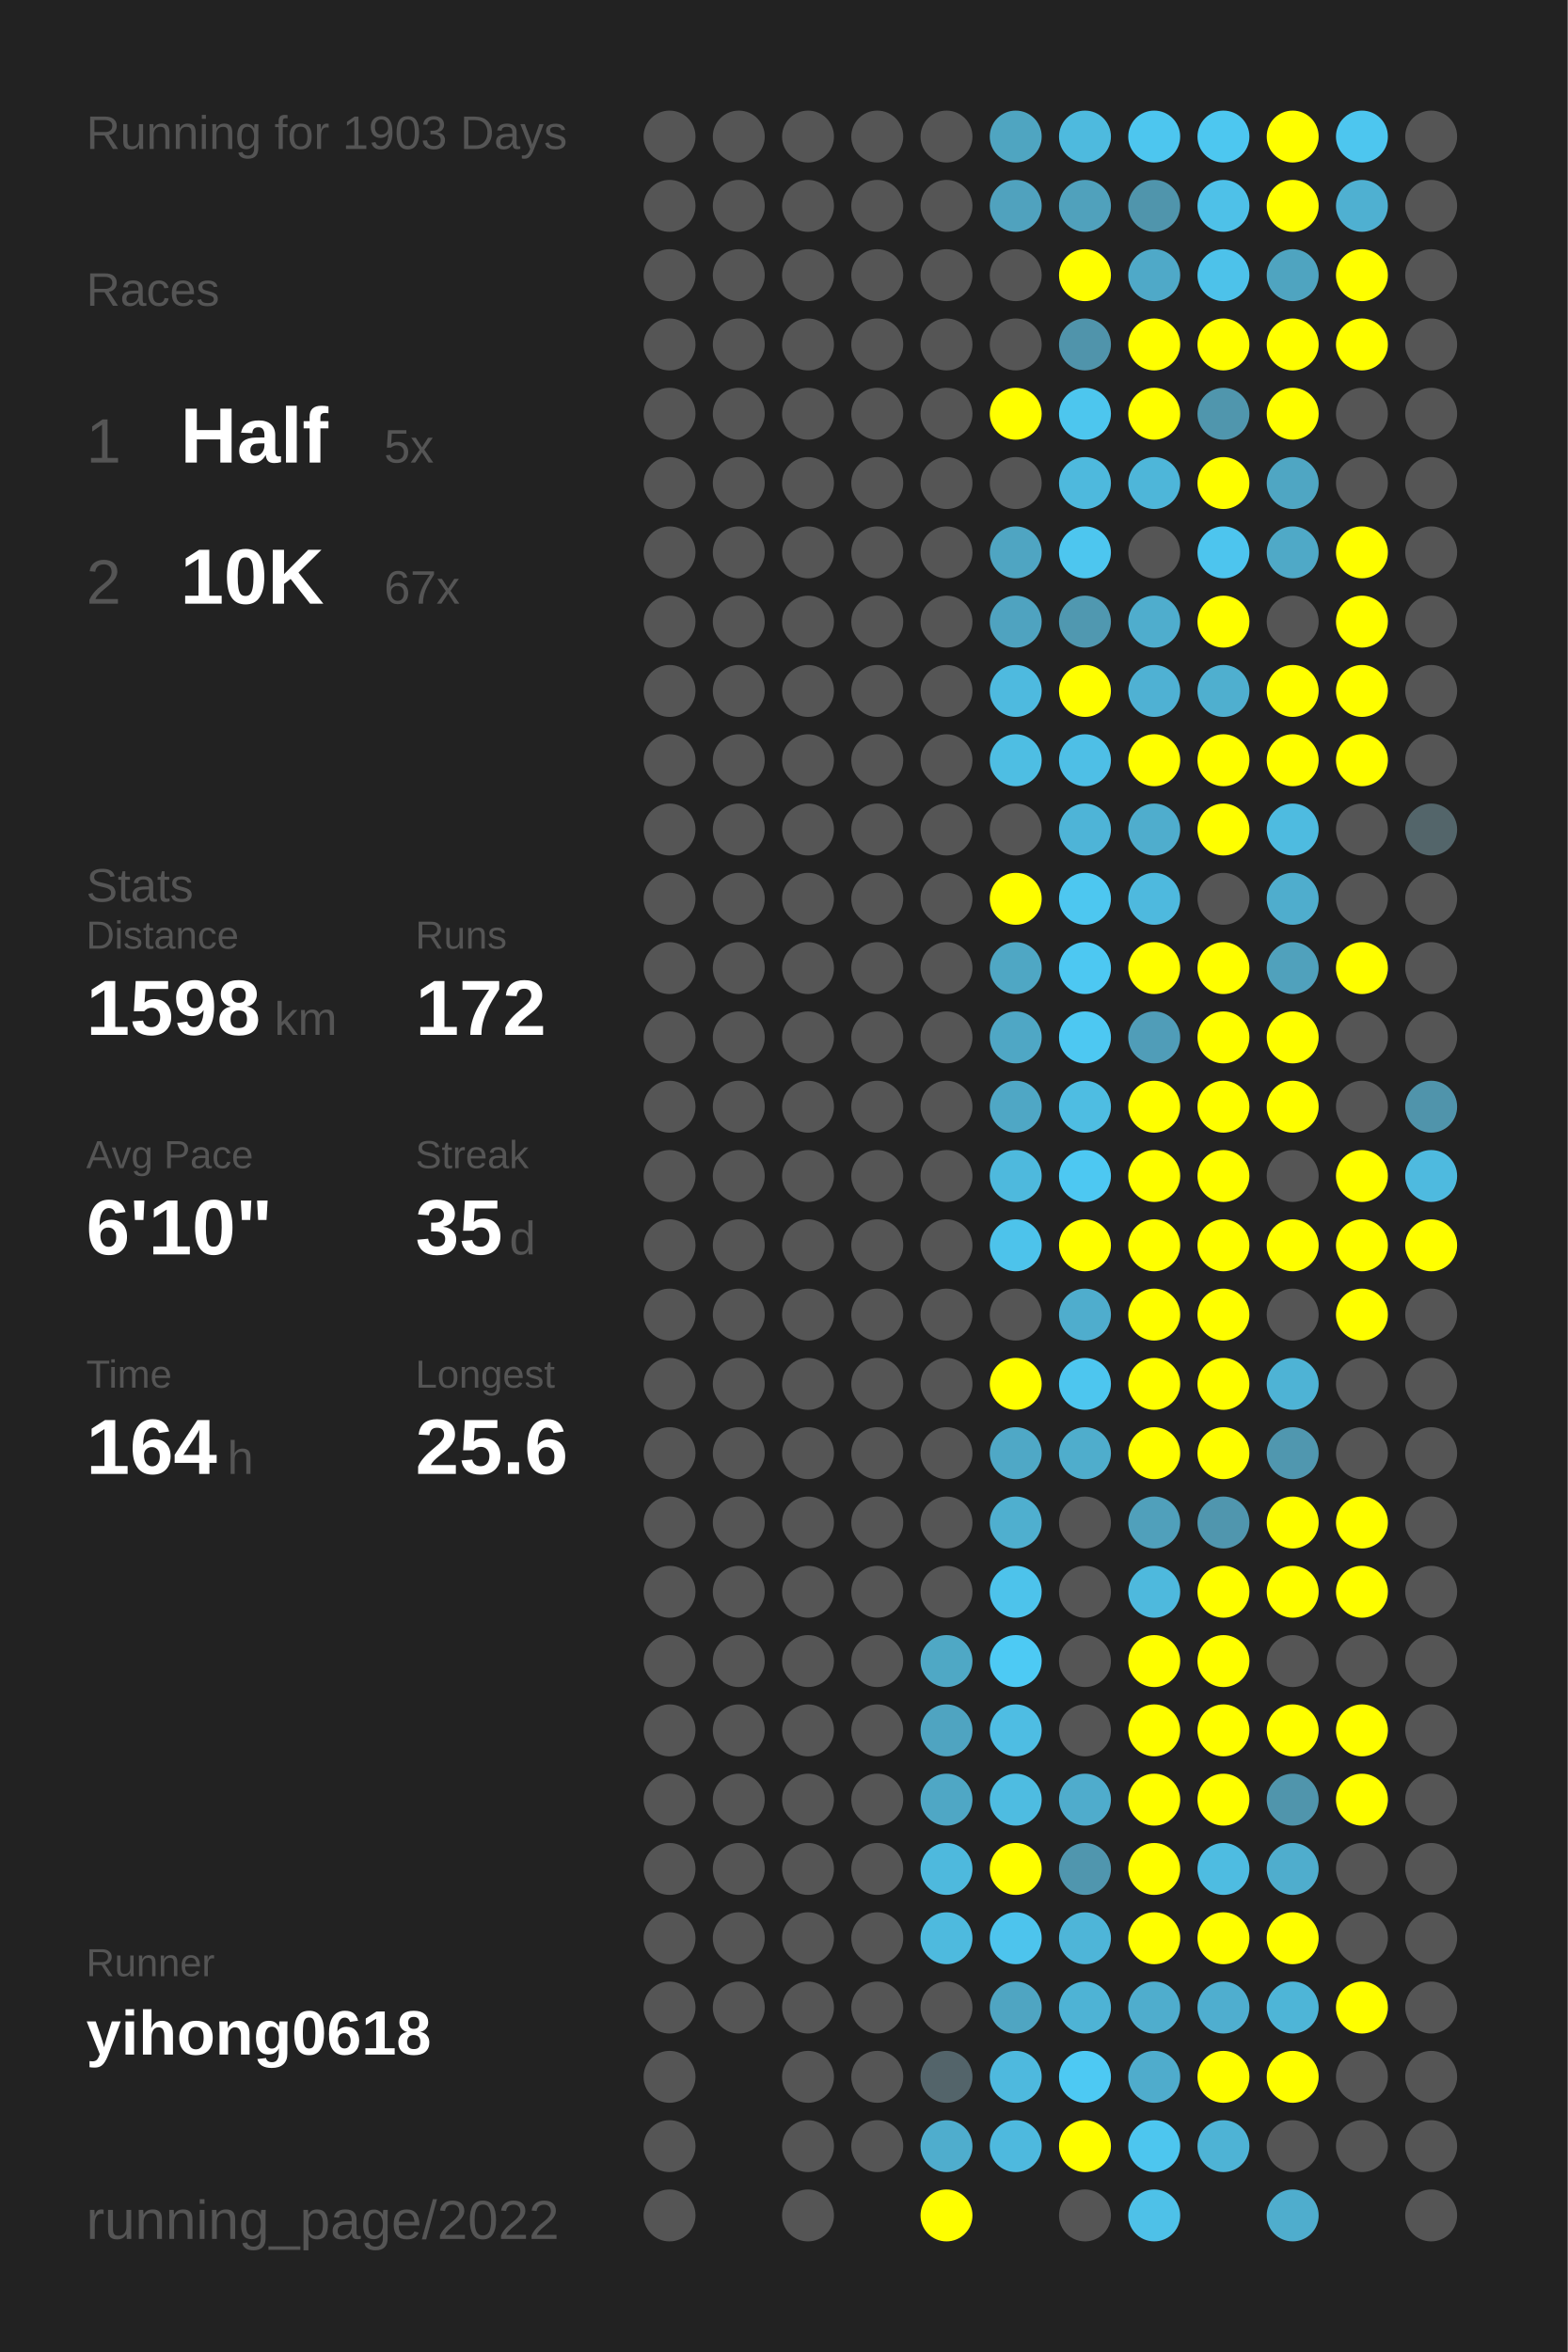
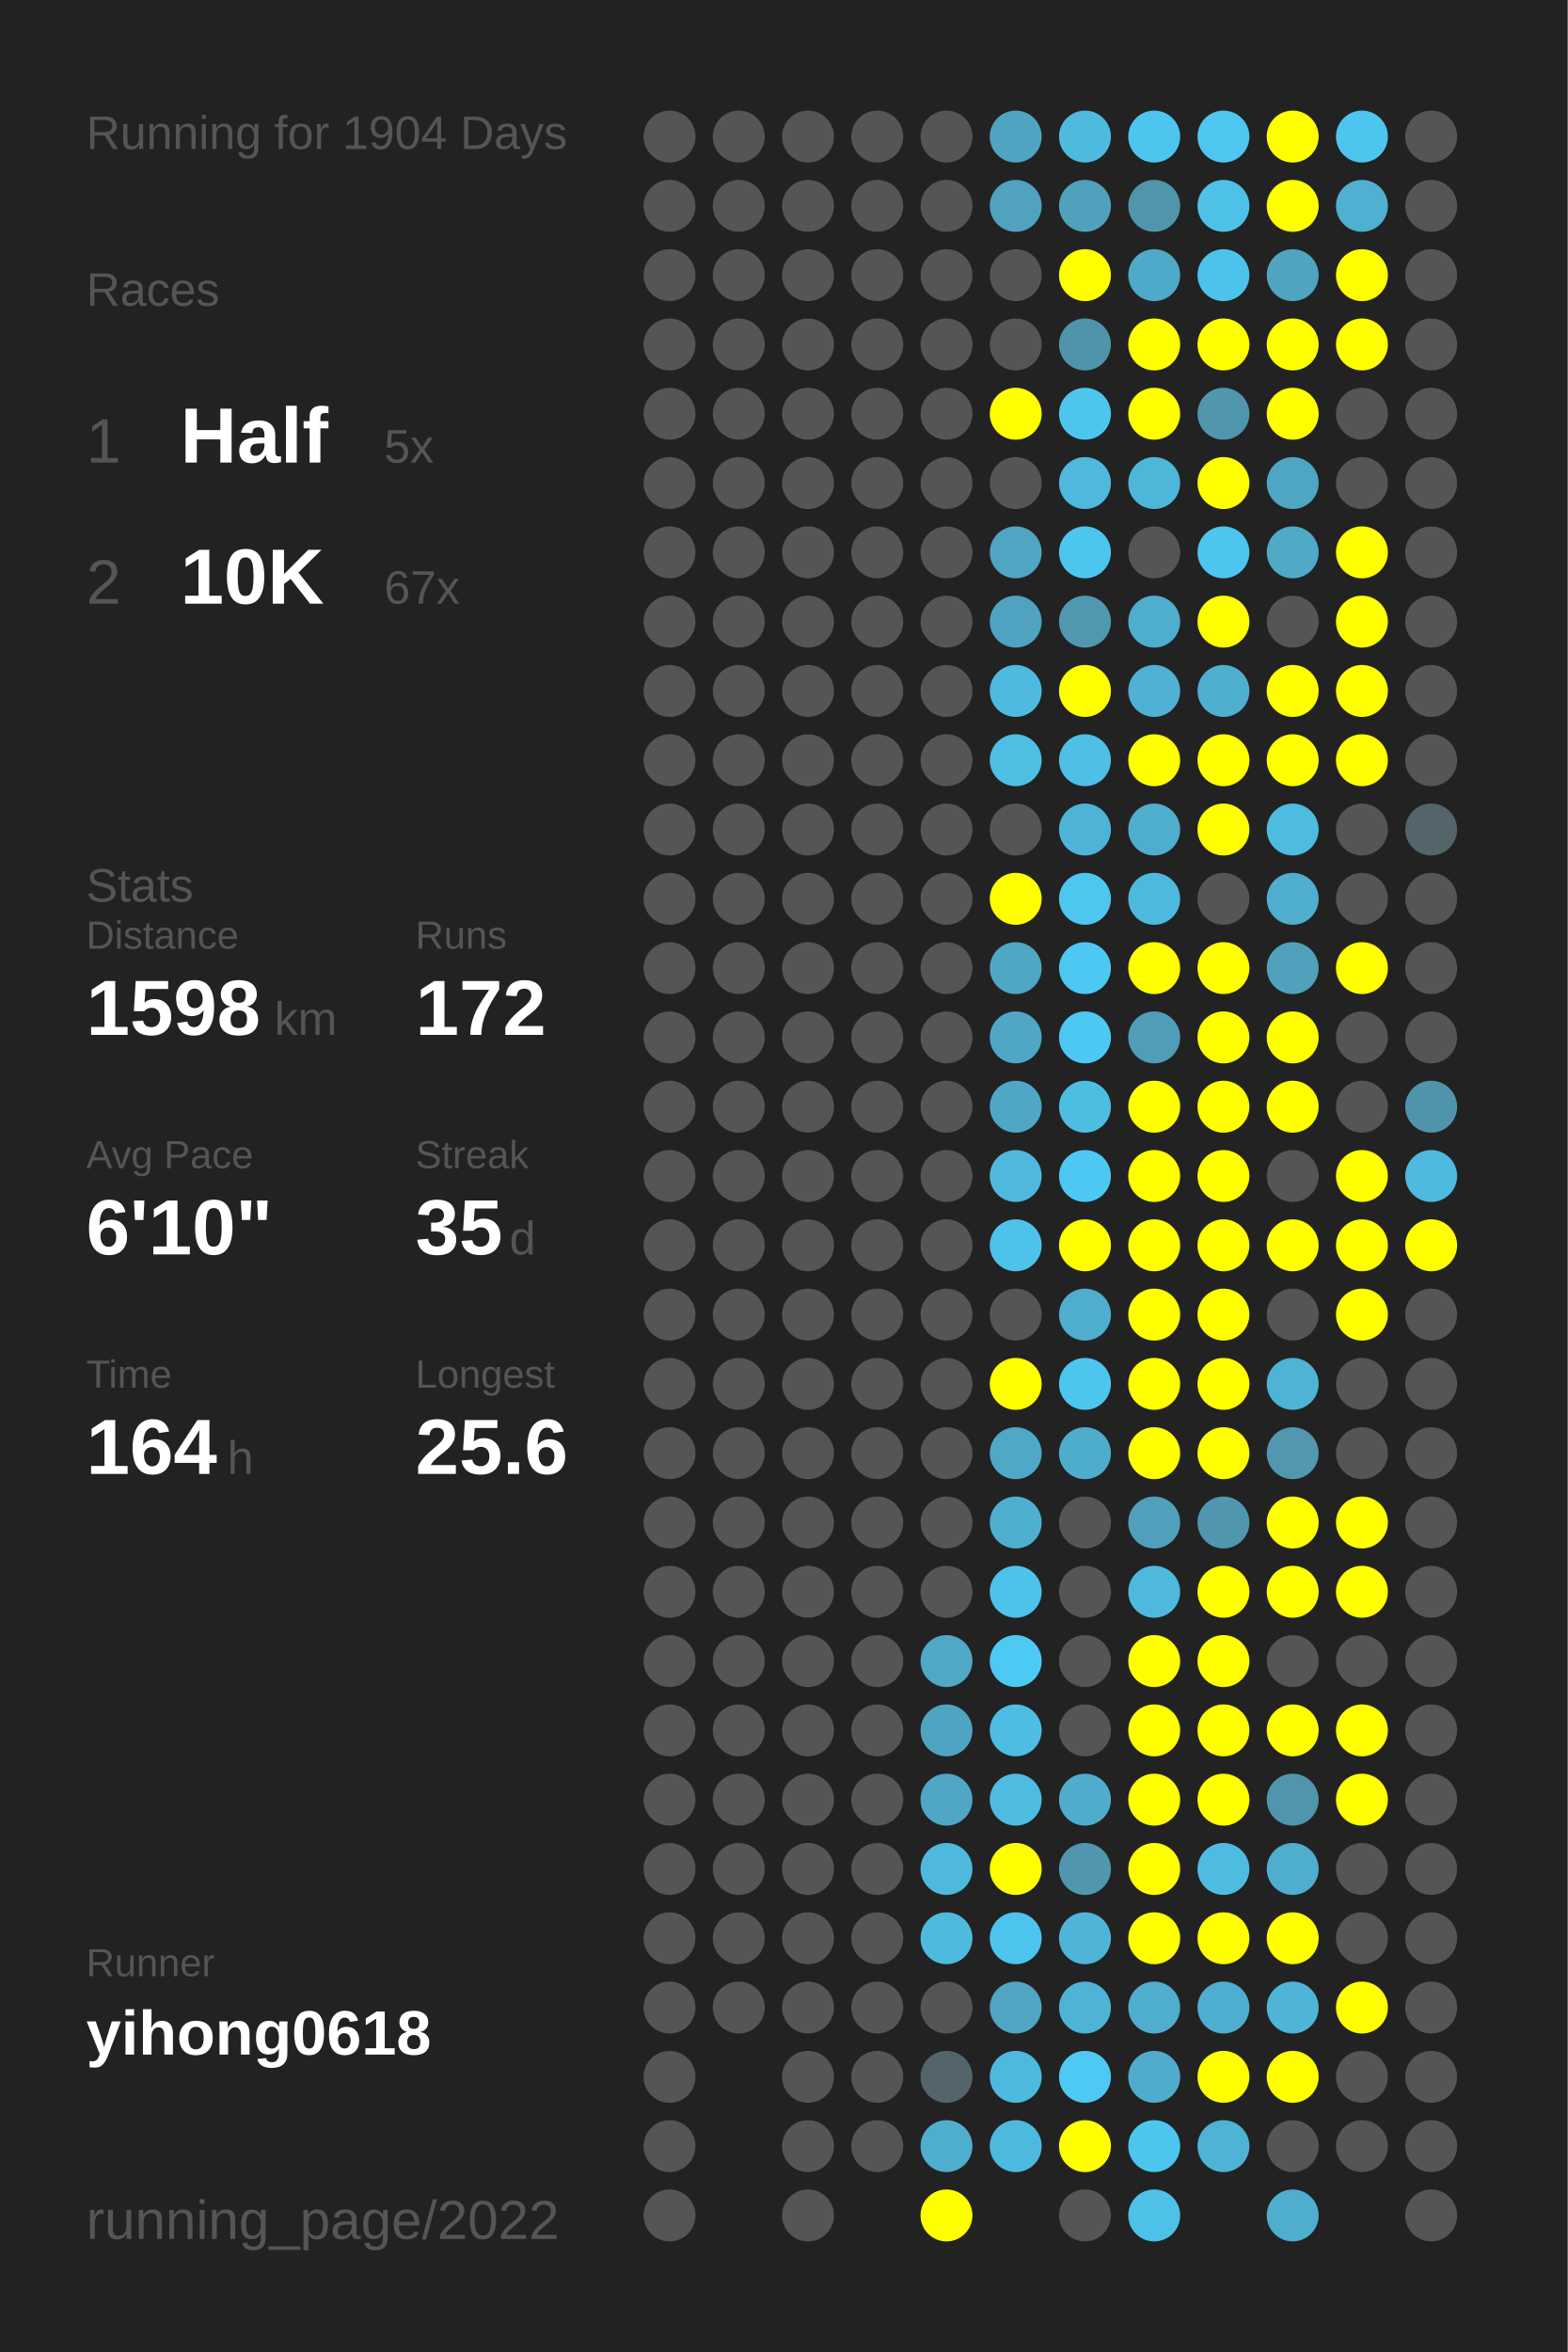
<svg xmlns="http://www.w3.org/2000/svg" baseProfile="full" height="300mm" version="1.1" viewBox="0,0,200,300" width="200mm">
  <defs />
  <rect fill="#222222" height="300" width="200" x="0" y="0" />
-   <text fill="#555555" style="font-size:6px; font-family:Arial;" x="11" y="19">Running for 1903 Days</text>
+   <text fill="#555555" style="font-size:6px; font-family:Arial;" x="11" y="19">Running for 1904 Days</text>
  <text fill="#555555" style="font-size:6px; font-family:Arial;" x="11" y="39">Races</text>
  <text fill="#555555" style="font-size:8px; font-family:Arial;" x="11" y="59">1</text>
  <text fill="#FFFFFF" style="font-size:10px; font-family:Arial; font-weight:bold;" x="23" y="59">Half</text>
  <text fill="#555555" style="font-size:6px; font-family:Arial;" x="49" y="59">5x</text>
  <text fill="#555555" style="font-size:8px; font-family:Arial;" x="11" y="77">2</text>
  <text fill="#FFFFFF" style="font-size:10px; font-family:Arial; font-weight:bold;" x="23" y="77">10K</text>
  <text fill="#555555" style="font-size:6px; font-family:Arial;" x="49" y="77">67x</text>
  <text fill="#555555" style="font-size:6px; font-family:Arial;" x="11" y="115">Stats</text>
  <text fill="#555555" style="font-size:5px; font-family:Arial;" x="11" y="121">Distance</text>
  <text fill="#FFFFFF" style="font-size:10px; font-family:Arial; font-weight:bold;" x="11" y="132">1598</text>
  <text fill="#555555" style="font-size:6px; font-family:Arial;" x="35" y="132">km</text>
  <text fill="#555555" style="font-size:5px; font-family:Arial;" x="53" y="121">Runs</text>
  <text fill="#FFFFFF" style="font-size:10px; font-family:Arial; font-weight:bold;" x="53" y="132">172</text>
  <text fill="#555555" style="font-size:5px; font-family:Arial;" x="11" y="149">Avg Pace</text>
  <text fill="#FFFFFF" style="font-size:10px; font-family:Arial; font-weight:bold;" x="11" y="160">6'10"</text>
  <text fill="#555555" style="font-size:5px; font-family:Arial;" x="53" y="149">Streak</text>
  <text fill="#FFFFFF" style="font-size:10px; font-family:Arial; font-weight:bold;" x="53" y="160">35</text>
  <text fill="#555555" style="font-size:6px; font-family:Arial;" x="65" y="160">d</text>
  <text fill="#555555" style="font-size:5px; font-family:Arial;" x="11" y="177">Time</text>
  <text fill="#FFFFFF" style="font-size:10px; font-family:Arial; font-weight:bold;" x="11" y="188">164</text>
  <text fill="#555555" style="font-size:6px; font-family:Arial;" x="29" y="188">h</text>
  <text fill="#555555" style="font-size:5px; font-family:Arial;" x="53" y="177">Longest</text>
  <text fill="#FFFFFF" style="font-size:10px; font-family:Arial; font-weight:bold;" x="53" y="188">25.6</text>
  <text fill="#555555" style="font-size:5px; font-family:Arial;" x="11" y="252.065">Runner</text>
  <text fill="#FFFFFF" style="font-size:8px; font-family:Arial; font-weight:bold;" x="11" y="262.065">yihong0618</text>
  <text fill="#555555" style="font-size:7px; font-family:Arial;" x="11" y="285.581">running_page/2022</text>
  <circle cx="85.417" cy="17.419" fill="#555555" r="3.312" />
  <circle cx="85.417" cy="26.258" fill="#555555" r="3.312" />
  <circle cx="85.417" cy="35.097" fill="#555555" r="3.312" />
  <circle cx="85.417" cy="43.935" fill="#555555" r="3.312" />
  <circle cx="85.417" cy="52.774" fill="#555555" r="3.312" />
  <circle cx="85.417" cy="61.613" fill="#555555" r="3.312" />
  <circle cx="85.417" cy="70.452" fill="#555555" r="3.312" />
  <circle cx="85.417" cy="79.29" fill="#555555" r="3.312" />
  <circle cx="85.417" cy="88.129" fill="#555555" r="3.312" />
  <circle cx="85.417" cy="96.968" fill="#555555" r="3.312" />
  <circle cx="85.417" cy="105.806" fill="#555555" r="3.312" />
  <circle cx="85.417" cy="114.645" fill="#555555" r="3.312" />
  <circle cx="85.417" cy="123.484" fill="#555555" r="3.312" />
  <circle cx="85.417" cy="132.323" fill="#555555" r="3.312" />
  <circle cx="85.417" cy="141.161" fill="#555555" r="3.312" />
  <circle cx="85.417" cy="150" fill="#555555" r="3.312" />
  <circle cx="85.417" cy="158.839" fill="#555555" r="3.312" />
  <circle cx="85.417" cy="167.677" fill="#555555" r="3.312" />
  <circle cx="85.417" cy="176.516" fill="#555555" r="3.312" />
  <circle cx="85.417" cy="185.355" fill="#555555" r="3.312" />
  <circle cx="85.417" cy="194.194" fill="#555555" r="3.312" />
  <circle cx="85.417" cy="203.032" fill="#555555" r="3.312" />
  <circle cx="85.417" cy="211.871" fill="#555555" r="3.312" />
  <circle cx="85.417" cy="220.71" fill="#555555" r="3.312" />
  <circle cx="85.417" cy="229.548" fill="#555555" r="3.312" />
  <circle cx="85.417" cy="238.387" fill="#555555" r="3.312" />
  <circle cx="85.417" cy="247.226" fill="#555555" r="3.312" />
  <circle cx="85.417" cy="256.065" fill="#555555" r="3.312" />
  <circle cx="85.417" cy="264.903" fill="#555555" r="3.312" />
  <circle cx="85.417" cy="273.742" fill="#555555" r="3.312" />
  <circle cx="85.417" cy="282.581" fill="#555555" r="3.312" />
  <circle cx="94.25" cy="17.419" fill="#555555" r="3.312" />
  <circle cx="94.25" cy="26.258" fill="#555555" r="3.312" />
  <circle cx="94.25" cy="35.097" fill="#555555" r="3.312" />
  <circle cx="94.25" cy="43.935" fill="#555555" r="3.312" />
  <circle cx="94.25" cy="52.774" fill="#555555" r="3.312" />
  <circle cx="94.25" cy="61.613" fill="#555555" r="3.312" />
  <circle cx="94.25" cy="70.452" fill="#555555" r="3.312" />
  <circle cx="94.25" cy="79.29" fill="#555555" r="3.312" />
  <circle cx="94.25" cy="88.129" fill="#555555" r="3.312" />
  <circle cx="94.25" cy="96.968" fill="#555555" r="3.312" />
  <circle cx="94.25" cy="105.806" fill="#555555" r="3.312" />
  <circle cx="94.25" cy="114.645" fill="#555555" r="3.312" />
  <circle cx="94.25" cy="123.484" fill="#555555" r="3.312" />
  <circle cx="94.25" cy="132.323" fill="#555555" r="3.312" />
  <circle cx="94.25" cy="141.161" fill="#555555" r="3.312" />
  <circle cx="94.25" cy="150" fill="#555555" r="3.312" />
  <circle cx="94.25" cy="158.839" fill="#555555" r="3.312" />
  <circle cx="94.25" cy="167.677" fill="#555555" r="3.312" />
  <circle cx="94.25" cy="176.516" fill="#555555" r="3.312" />
  <circle cx="94.25" cy="185.355" fill="#555555" r="3.312" />
  <circle cx="94.25" cy="194.194" fill="#555555" r="3.312" />
  <circle cx="94.25" cy="203.032" fill="#555555" r="3.312" />
  <circle cx="94.25" cy="211.871" fill="#555555" r="3.312" />
  <circle cx="94.25" cy="220.71" fill="#555555" r="3.312" />
  <circle cx="94.25" cy="229.548" fill="#555555" r="3.312" />
  <circle cx="94.25" cy="238.387" fill="#555555" r="3.312" />
  <circle cx="94.25" cy="247.226" fill="#555555" r="3.312" />
  <circle cx="94.25" cy="256.065" fill="#555555" r="3.312" />
  <circle cx="103.083" cy="17.419" fill="#555555" r="3.312" />
  <circle cx="103.083" cy="26.258" fill="#555555" r="3.312" />
  <circle cx="103.083" cy="35.097" fill="#555555" r="3.312" />
  <circle cx="103.083" cy="43.935" fill="#555555" r="3.312" />
  <circle cx="103.083" cy="52.774" fill="#555555" r="3.312" />
  <circle cx="103.083" cy="61.613" fill="#555555" r="3.312" />
  <circle cx="103.083" cy="70.452" fill="#555555" r="3.312" />
  <circle cx="103.083" cy="79.29" fill="#555555" r="3.312" />
  <circle cx="103.083" cy="88.129" fill="#555555" r="3.312" />
  <circle cx="103.083" cy="96.968" fill="#555555" r="3.312" />
  <circle cx="103.083" cy="105.806" fill="#555555" r="3.312" />
  <circle cx="103.083" cy="114.645" fill="#555555" r="3.312" />
  <circle cx="103.083" cy="123.484" fill="#555555" r="3.312" />
  <circle cx="103.083" cy="132.323" fill="#555555" r="3.312" />
  <circle cx="103.083" cy="141.161" fill="#555555" r="3.312" />
  <circle cx="103.083" cy="150" fill="#555555" r="3.312" />
  <circle cx="103.083" cy="158.839" fill="#555555" r="3.312" />
  <circle cx="103.083" cy="167.677" fill="#555555" r="3.312" />
  <circle cx="103.083" cy="176.516" fill="#555555" r="3.312" />
  <circle cx="103.083" cy="185.355" fill="#555555" r="3.312" />
  <circle cx="103.083" cy="194.194" fill="#555555" r="3.312" />
  <circle cx="103.083" cy="203.032" fill="#555555" r="3.312" />
  <circle cx="103.083" cy="211.871" fill="#555555" r="3.312" />
  <circle cx="103.083" cy="220.71" fill="#555555" r="3.312" />
  <circle cx="103.083" cy="229.548" fill="#555555" r="3.312" />
  <circle cx="103.083" cy="238.387" fill="#555555" r="3.312" />
  <circle cx="103.083" cy="247.226" fill="#555555" r="3.312" />
  <circle cx="103.083" cy="256.065" fill="#555555" r="3.312" />
  <circle cx="103.083" cy="264.903" fill="#555555" r="3.312" />
  <circle cx="103.083" cy="273.742" fill="#555555" r="3.312" />
  <circle cx="103.083" cy="282.581" fill="#555555" r="3.312" />
  <circle cx="111.917" cy="17.419" fill="#555555" r="3.312" />
  <circle cx="111.917" cy="26.258" fill="#555555" r="3.312" />
  <circle cx="111.917" cy="35.097" fill="#555555" r="3.312" />
  <circle cx="111.917" cy="43.935" fill="#555555" r="3.312" />
  <circle cx="111.917" cy="52.774" fill="#555555" r="3.312" />
  <circle cx="111.917" cy="61.613" fill="#555555" r="3.312" />
  <circle cx="111.917" cy="70.452" fill="#555555" r="3.312" />
  <circle cx="111.917" cy="79.29" fill="#555555" r="3.312" />
  <circle cx="111.917" cy="88.129" fill="#555555" r="3.312" />
  <circle cx="111.917" cy="96.968" fill="#555555" r="3.312" />
  <circle cx="111.917" cy="105.806" fill="#555555" r="3.312" />
  <circle cx="111.917" cy="114.645" fill="#555555" r="3.312" />
  <circle cx="111.917" cy="123.484" fill="#555555" r="3.312" />
  <circle cx="111.917" cy="132.323" fill="#555555" r="3.312" />
  <circle cx="111.917" cy="141.161" fill="#555555" r="3.312" />
  <circle cx="111.917" cy="150" fill="#555555" r="3.312" />
  <circle cx="111.917" cy="158.839" fill="#555555" r="3.312" />
  <circle cx="111.917" cy="167.677" fill="#555555" r="3.312" />
  <circle cx="111.917" cy="176.516" fill="#555555" r="3.312" />
  <circle cx="111.917" cy="185.355" fill="#555555" r="3.312" />
  <circle cx="111.917" cy="194.194" fill="#555555" r="3.312" />
  <circle cx="111.917" cy="203.032" fill="#555555" r="3.312" />
  <circle cx="111.917" cy="211.871" fill="#555555" r="3.312" />
  <circle cx="111.917" cy="220.71" fill="#555555" r="3.312" />
  <circle cx="111.917" cy="229.548" fill="#555555" r="3.312" />
  <circle cx="111.917" cy="238.387" fill="#555555" r="3.312" />
  <circle cx="111.917" cy="247.226" fill="#555555" r="3.312" />
  <circle cx="111.917" cy="256.065" fill="#555555" r="3.312" />
  <circle cx="111.917" cy="264.903" fill="#555555" r="3.312" />
  <circle cx="111.917" cy="273.742" fill="#555555" r="3.312" />
  <circle cx="120.75" cy="17.419" fill="#555555" r="3.312" />
  <circle cx="120.75" cy="26.258" fill="#555555" r="3.312" />
  <circle cx="120.75" cy="35.097" fill="#555555" r="3.312" />
  <circle cx="120.75" cy="43.935" fill="#555555" r="3.312" />
  <circle cx="120.75" cy="52.774" fill="#555555" r="3.312" />
  <circle cx="120.75" cy="61.613" fill="#555555" r="3.312" />
  <circle cx="120.75" cy="70.452" fill="#555555" r="3.312" />
  <circle cx="120.75" cy="79.29" fill="#555555" r="3.312" />
  <circle cx="120.75" cy="88.129" fill="#555555" r="3.312" />
  <circle cx="120.75" cy="96.968" fill="#555555" r="3.312" />
  <circle cx="120.75" cy="105.806" fill="#555555" r="3.312" />
  <circle cx="120.75" cy="114.645" fill="#555555" r="3.312" />
  <circle cx="120.75" cy="123.484" fill="#555555" r="3.312" />
  <circle cx="120.75" cy="132.323" fill="#555555" r="3.312" />
  <circle cx="120.75" cy="141.161" fill="#555555" r="3.312" />
  <circle cx="120.75" cy="150" fill="#555555" r="3.312" />
  <circle cx="120.75" cy="158.839" fill="#555555" r="3.312" />
  <circle cx="120.75" cy="167.677" fill="#555555" r="3.312" />
  <circle cx="120.75" cy="176.516" fill="#555555" r="3.312" />
  <circle cx="120.75" cy="185.355" fill="#555555" r="3.312" />
  <circle cx="120.75" cy="194.194" fill="#555555" r="3.312" />
  <circle cx="120.75" cy="203.032" fill="#555555" r="3.312" />
  <circle cx="120.75" cy="211.871" fill="#4fa8c5" r="3.312" />
  <circle cx="120.75" cy="220.71" fill="#4fa4c1" r="3.312" />
  <circle cx="120.75" cy="229.548" fill="#4fa7c5" r="3.312" />
  <circle cx="120.75" cy="238.387" fill="#4eb9dd" r="3.312" />
  <circle cx="120.75" cy="247.226" fill="#4ebade" r="3.312" />
  <circle cx="120.75" cy="256.065" fill="#555555" r="3.312" />
  <circle cx="120.75" cy="264.903" fill="#53646a" r="3.312" />
  <circle cx="120.75" cy="273.742" fill="#4fadcd" r="3.312" />
  <circle cx="120.75" cy="282.581" fill="#FFFF00" r="3.312" />
  <circle cx="129.583" cy="17.419" fill="#4fa5c1" r="3.312" />
  <circle cx="129.583" cy="26.258" fill="#50a2be" r="3.312" />
  <circle cx="129.583" cy="35.097" fill="#555555" r="3.312" />
  <circle cx="129.583" cy="43.935" fill="#555555" r="3.312" />
  <circle cx="129.583" cy="52.774" fill="#FFFF00" r="3.312" />
  <circle cx="129.583" cy="61.613" fill="#555555" r="3.312" />
  <circle cx="129.583" cy="70.452" fill="#4fa5c2" r="3.312" />
  <circle cx="129.583" cy="79.29" fill="#4fa3c0" r="3.312" />
  <circle cx="129.583" cy="88.129" fill="#4ebadf" r="3.312" />
  <circle cx="129.583" cy="96.968" fill="#4ebee3" r="3.312" />
  <circle cx="129.583" cy="105.806" fill="#555555" r="3.312" />
  <circle cx="129.583" cy="114.645" fill="#FFFF00" r="3.312" />
  <circle cx="129.583" cy="123.484" fill="#4fa7c4" r="3.312" />
  <circle cx="129.583" cy="132.323" fill="#4fa7c5" r="3.312" />
  <circle cx="129.583" cy="141.161" fill="#4fa7c5" r="3.312" />
  <circle cx="129.583" cy="150" fill="#4eb9dd" r="3.312" />
  <circle cx="129.583" cy="158.839" fill="#4dc3eb" r="3.312" />
  <circle cx="129.583" cy="167.677" fill="#555555" r="3.312" />
  <circle cx="129.583" cy="176.516" fill="#FFFF00" r="3.312" />
  <circle cx="129.583" cy="185.355" fill="#4fa8c6" r="3.312" />
  <circle cx="129.583" cy="194.194" fill="#4fafcf" r="3.312" />
  <circle cx="129.583" cy="203.032" fill="#4dc3eb" r="3.312" />
  <circle cx="129.583" cy="211.871" fill="#4dcaf4" r="3.312" />
  <circle cx="129.583" cy="220.71" fill="#4ebde3" r="3.312" />
  <circle cx="129.583" cy="229.548" fill="#4ebce1" r="3.312" />
  <circle cx="129.583" cy="238.387" fill="#FFFF00" r="3.312" />
  <circle cx="129.583" cy="247.226" fill="#4dc4ed" r="3.312" />
  <circle cx="129.583" cy="256.065" fill="#4fa5c2" r="3.312" />
  <circle cx="129.583" cy="264.903" fill="#4eb9de" r="3.312" />
  <circle cx="129.583" cy="273.742" fill="#4eb9de" r="3.312" />
  <circle cx="138.417" cy="17.419" fill="#4ebade" r="3.312" />
  <circle cx="138.417" cy="26.258" fill="#50a1bc" r="3.312" />
  <circle cx="138.417" cy="35.097" fill="#FFFF00" r="3.312" />
  <circle cx="138.417" cy="43.935" fill="#5094ab" r="3.312" />
  <circle cx="138.417" cy="52.774" fill="#4dc6ee" r="3.312" />
  <circle cx="138.417" cy="61.613" fill="#4eb9dd" r="3.312" />
  <circle cx="138.417" cy="70.452" fill="#4dc6ef" r="3.312" />
  <circle cx="138.417" cy="79.29" fill="#5098b0" r="3.312" />
  <circle cx="138.417" cy="88.129" fill="#FFFF00" r="3.312" />
  <circle cx="138.417" cy="96.968" fill="#4ebfe6" r="3.312" />
  <circle cx="138.417" cy="105.806" fill="#4eb4d7" r="3.312" />
  <circle cx="138.417" cy="114.645" fill="#4dc7f0" r="3.312" />
  <circle cx="138.417" cy="123.484" fill="#4dc8f2" r="3.312" />
  <circle cx="138.417" cy="132.323" fill="#4dc8f2" r="3.312" />
  <circle cx="138.417" cy="141.161" fill="#4ebde2" r="3.312" />
  <circle cx="138.417" cy="150" fill="#4dc8f2" r="3.312" />
  <circle cx="138.417" cy="158.839" fill="#FFFF00" r="3.312" />
  <circle cx="138.417" cy="167.677" fill="#4fadcd" r="3.312" />
  <circle cx="138.417" cy="176.516" fill="#4dc6ef" r="3.312" />
  <circle cx="138.417" cy="185.355" fill="#4fadcc" r="3.312" />
  <circle cx="138.417" cy="194.194" fill="#555555" r="3.312" />
  <circle cx="138.417" cy="203.032" fill="#555555" r="3.312" />
  <circle cx="138.417" cy="211.871" fill="#555555" r="3.312" />
  <circle cx="138.417" cy="220.71" fill="#555555" r="3.312" />
  <circle cx="138.417" cy="229.548" fill="#4faccc" r="3.312" />
  <circle cx="138.417" cy="238.387" fill="#5096ae" r="3.312" />
  <circle cx="138.417" cy="247.226" fill="#4eb5d8" r="3.312" />
  <circle cx="138.417" cy="256.065" fill="#4eb3d5" r="3.312" />
  <circle cx="138.417" cy="264.903" fill="#4dc9f3" r="3.312" />
  <circle cx="138.417" cy="273.742" fill="#FFFF00" r="3.312" />
  <circle cx="138.417" cy="282.581" fill="#555555" r="3.312" />
  <circle cx="147.25" cy="17.419" fill="#4dc6ef" r="3.312" />
  <circle cx="147.25" cy="26.258" fill="#5095ac" r="3.312" />
  <circle cx="147.25" cy="35.097" fill="#4fa9c8" r="3.312" />
  <circle cx="147.25" cy="43.935" fill="#FFFF00" r="3.312" />
  <circle cx="147.25" cy="52.774" fill="#FFFF00" r="3.312" />
  <circle cx="147.25" cy="61.613" fill="#4eb6d9" r="3.312" />
  <circle cx="147.25" cy="70.452" fill="#555555" r="3.312" />
  <circle cx="147.25" cy="79.29" fill="#4fadcd" r="3.312" />
  <circle cx="147.25" cy="88.129" fill="#4fb1d3" r="3.312" />
  <circle cx="147.25" cy="96.968" fill="#FFFF00" r="3.312" />
  <circle cx="147.25" cy="105.806" fill="#4fadcd" r="3.312" />
  <circle cx="147.25" cy="114.645" fill="#4eb9de" r="3.312" />
  <circle cx="147.25" cy="123.484" fill="#FFFF00" r="3.312" />
  <circle cx="147.25" cy="132.323" fill="#509db8" r="3.312" />
  <circle cx="147.25" cy="141.161" fill="#FFFF00" r="3.312" />
  <circle cx="147.25" cy="150" fill="#FFFF00" r="3.312" />
  <circle cx="147.25" cy="158.839" fill="#FFFF00" r="3.312" />
  <circle cx="147.25" cy="167.677" fill="#FFFF00" r="3.312" />
  <circle cx="147.25" cy="176.516" fill="#FFFF00" r="3.312" />
  <circle cx="147.25" cy="185.355" fill="#FFFF00" r="3.312" />
  <circle cx="147.25" cy="194.194" fill="#50a0bb" r="3.312" />
  <circle cx="147.25" cy="203.032" fill="#4eb9dd" r="3.312" />
  <circle cx="147.25" cy="211.871" fill="#FFFF00" r="3.312" />
  <circle cx="147.25" cy="220.71" fill="#FFFF00" r="3.312" />
  <circle cx="147.25" cy="229.548" fill="#FFFF00" r="3.312" />
  <circle cx="147.25" cy="238.387" fill="#FFFF00" r="3.312" />
  <circle cx="147.25" cy="247.226" fill="#FFFF00" r="3.312" />
  <circle cx="147.25" cy="256.065" fill="#4fadcd" r="3.312" />
  <circle cx="147.25" cy="264.903" fill="#4faccc" r="3.312" />
  <circle cx="147.25" cy="273.742" fill="#4dc6ef" r="3.312" />
  <circle cx="147.25" cy="282.581" fill="#4ec1e8" r="3.312" />
  <circle cx="156.083" cy="17.419" fill="#4dc7f0" r="3.312" />
  <circle cx="156.083" cy="26.258" fill="#4ec1e8" r="3.312" />
  <circle cx="156.083" cy="35.097" fill="#4dc2ea" r="3.312" />
  <circle cx="156.083" cy="43.935" fill="#FFFF00" r="3.312" />
  <circle cx="156.083" cy="52.774" fill="#5096ad" r="3.312" />
  <circle cx="156.083" cy="61.613" fill="#FFFF00" r="3.312" />
  <circle cx="156.083" cy="70.452" fill="#4dc5ee" r="3.312" />
  <circle cx="156.083" cy="79.29" fill="#FFFF00" r="3.312" />
  <circle cx="156.083" cy="88.129" fill="#4fafcf" r="3.312" />
  <circle cx="156.083" cy="96.968" fill="#FFFF00" r="3.312" />
  <circle cx="156.083" cy="105.806" fill="#FFFF00" r="3.312" />
  <circle cx="156.083" cy="114.645" fill="#555555" r="3.312" />
  <circle cx="156.083" cy="123.484" fill="#FFFF00" r="3.312" />
  <circle cx="156.083" cy="132.323" fill="#FFFF00" r="3.312" />
  <circle cx="156.083" cy="141.161" fill="#FFFF00" r="3.312" />
  <circle cx="156.083" cy="150" fill="#FFFF00" r="3.312" />
  <circle cx="156.083" cy="158.839" fill="#FFFF00" r="3.312" />
  <circle cx="156.083" cy="167.677" fill="#FFFF00" r="3.312" />
  <circle cx="156.083" cy="176.516" fill="#FFFF00" r="3.312" />
  <circle cx="156.083" cy="185.355" fill="#FFFF00" r="3.312" />
  <circle cx="156.083" cy="194.194" fill="#5096ae" r="3.312" />
  <circle cx="156.083" cy="203.032" fill="#FFFF00" r="3.312" />
  <circle cx="156.083" cy="211.871" fill="#FFFF00" r="3.312" />
  <circle cx="156.083" cy="220.71" fill="#FFFF00" r="3.312" />
  <circle cx="156.083" cy="229.548" fill="#FFFF00" r="3.312" />
  <circle cx="156.083" cy="238.387" fill="#4ebce1" r="3.312" />
  <circle cx="156.083" cy="247.226" fill="#FFFF00" r="3.312" />
  <circle cx="156.083" cy="256.065" fill="#4faecf" r="3.312" />
  <circle cx="156.083" cy="264.903" fill="#FFFF00" r="3.312" />
  <circle cx="156.083" cy="273.742" fill="#4eb3d5" r="3.312" />
  <circle cx="164.917" cy="17.419" fill="#FFFF00" r="3.312" />
  <circle cx="164.917" cy="26.258" fill="#FFFF00" r="3.312" />
  <circle cx="164.917" cy="35.097" fill="#4fa4c0" r="3.312" />
  <circle cx="164.917" cy="43.935" fill="#FFFF00" r="3.312" />
  <circle cx="164.917" cy="52.774" fill="#FFFF00" r="3.312" />
  <circle cx="164.917" cy="61.613" fill="#4fa6c3" r="3.312" />
  <circle cx="164.917" cy="70.452" fill="#4fa9c7" r="3.312" />
  <circle cx="164.917" cy="79.29" fill="#555555" r="3.312" />
  <circle cx="164.917" cy="88.129" fill="#FFFF00" r="3.312" />
  <circle cx="164.917" cy="96.968" fill="#FFFF00" r="3.312" />
  <circle cx="164.917" cy="105.806" fill="#4ebbe0" r="3.312" />
  <circle cx="164.917" cy="114.645" fill="#4fadcd" r="3.312" />
  <circle cx="164.917" cy="123.484" fill="#50a1bc" r="3.312" />
  <circle cx="164.917" cy="132.323" fill="#FFFF00" r="3.312" />
  <circle cx="164.917" cy="141.161" fill="#FFFF00" r="3.312" />
  <circle cx="164.917" cy="150" fill="#555555" r="3.312" />
  <circle cx="164.917" cy="158.839" fill="#FFFF00" r="3.312" />
  <circle cx="164.917" cy="167.677" fill="#555555" r="3.312" />
  <circle cx="164.917" cy="176.516" fill="#4eb3d5" r="3.312" />
  <circle cx="164.917" cy="185.355" fill="#5097af" r="3.312" />
  <circle cx="164.917" cy="194.194" fill="#FFFF00" r="3.312" />
  <circle cx="164.917" cy="203.032" fill="#FFFF00" r="3.312" />
  <circle cx="164.917" cy="211.871" fill="#555555" r="3.312" />
  <circle cx="164.917" cy="220.71" fill="#FFFF00" r="3.312" />
  <circle cx="164.917" cy="229.548" fill="#5095ac" r="3.312" />
  <circle cx="164.917" cy="238.387" fill="#4fadcd" r="3.312" />
  <circle cx="164.917" cy="247.226" fill="#FFFF00" r="3.312" />
  <circle cx="164.917" cy="256.065" fill="#4eb5d7" r="3.312" />
  <circle cx="164.917" cy="264.903" fill="#FFFF00" r="3.312" />
  <circle cx="164.917" cy="273.742" fill="#555555" r="3.312" />
  <circle cx="164.917" cy="282.581" fill="#4fadcd" r="3.312" />
  <circle cx="173.75" cy="17.419" fill="#4dc6ef" r="3.312" />
  <circle cx="173.75" cy="26.258" fill="#4fb0d1" r="3.312" />
  <circle cx="173.75" cy="35.097" fill="#FFFF00" r="3.312" />
  <circle cx="173.75" cy="43.935" fill="#FFFF00" r="3.312" />
  <circle cx="173.75" cy="52.774" fill="#555555" r="3.312" />
  <circle cx="173.75" cy="61.613" fill="#555555" r="3.312" />
  <circle cx="173.75" cy="70.452" fill="#FFFF00" r="3.312" />
  <circle cx="173.75" cy="79.29" fill="#FFFF00" r="3.312" />
  <circle cx="173.75" cy="88.129" fill="#FFFF00" r="3.312" />
  <circle cx="173.75" cy="96.968" fill="#FFFF00" r="3.312" />
  <circle cx="173.75" cy="105.806" fill="#555555" r="3.312" />
  <circle cx="173.75" cy="114.645" fill="#555555" r="3.312" />
  <circle cx="173.75" cy="123.484" fill="#FFFF00" r="3.312" />
  <circle cx="173.75" cy="132.323" fill="#555555" r="3.312" />
  <circle cx="173.75" cy="141.161" fill="#555555" r="3.312" />
  <circle cx="173.75" cy="150" fill="#FFFF00" r="3.312" />
  <circle cx="173.75" cy="158.839" fill="#FFFF00" r="3.312" />
  <circle cx="173.75" cy="167.677" fill="#FFFF00" r="3.312" />
  <circle cx="173.75" cy="176.516" fill="#555555" r="3.312" />
  <circle cx="173.75" cy="185.355" fill="#555555" r="3.312" />
  <circle cx="173.75" cy="194.194" fill="#FFFF00" r="3.312" />
  <circle cx="173.75" cy="203.032" fill="#FFFF00" r="3.312" />
  <circle cx="173.75" cy="211.871" fill="#555555" r="3.312" />
  <circle cx="173.75" cy="220.71" fill="#FFFF00" r="3.312" />
  <circle cx="173.75" cy="229.548" fill="#FFFF00" r="3.312" />
  <circle cx="173.75" cy="238.387" fill="#555555" r="3.312" />
  <circle cx="173.75" cy="247.226" fill="#555555" r="3.312" />
  <circle cx="173.75" cy="256.065" fill="#FFFF00" r="3.312" />
  <circle cx="173.75" cy="264.903" fill="#555555" r="3.312" />
  <circle cx="173.75" cy="273.742" fill="#555555" r="3.312" />
  <circle cx="182.583" cy="17.419" fill="#555555" r="3.312" />
  <circle cx="182.583" cy="26.258" fill="#555555" r="3.312" />
  <circle cx="182.583" cy="35.097" fill="#555555" r="3.312" />
  <circle cx="182.583" cy="43.935" fill="#555555" r="3.312" />
  <circle cx="182.583" cy="52.774" fill="#555555" r="3.312" />
  <circle cx="182.583" cy="61.613" fill="#555555" r="3.312" />
  <circle cx="182.583" cy="70.452" fill="#555555" r="3.312" />
  <circle cx="182.583" cy="79.29" fill="#555555" r="3.312" />
  <circle cx="182.583" cy="88.129" fill="#555555" r="3.312" />
  <circle cx="182.583" cy="96.968" fill="#555555" r="3.312" />
  <circle cx="182.583" cy="105.806" fill="#53656a" r="3.312" />
  <circle cx="182.583" cy="114.645" fill="#555555" r="3.312" />
  <circle cx="182.583" cy="123.484" fill="#555555" r="3.312" />
  <circle cx="182.583" cy="132.323" fill="#555555" r="3.312" />
  <circle cx="182.583" cy="141.161" fill="#5094ab" r="3.312" />
  <circle cx="182.583" cy="150" fill="#4ebadf" r="3.312" />
  <circle cx="182.583" cy="158.839" fill="#FFFF00" r="3.312" />
  <circle cx="182.583" cy="167.677" fill="#555555" r="3.312" />
  <circle cx="182.583" cy="176.516" fill="#555555" r="3.312" />
  <circle cx="182.583" cy="185.355" fill="#555555" r="3.312" />
  <circle cx="182.583" cy="194.194" fill="#555555" r="3.312" />
  <circle cx="182.583" cy="203.032" fill="#555555" r="3.312" />
  <circle cx="182.583" cy="211.871" fill="#555555" r="3.312" />
  <circle cx="182.583" cy="220.71" fill="#555555" r="3.312" />
  <circle cx="182.583" cy="229.548" fill="#555555" r="3.312" />
  <circle cx="182.583" cy="238.387" fill="#555555" r="3.312" />
  <circle cx="182.583" cy="247.226" fill="#555555" r="3.312" />
  <circle cx="182.583" cy="256.065" fill="#555555" r="3.312" />
  <circle cx="182.583" cy="264.903" fill="#555555" r="3.312" />
  <circle cx="182.583" cy="273.742" fill="#555555" r="3.312" />
  <circle cx="182.583" cy="282.581" fill="#555555" r="3.312" />
</svg>
